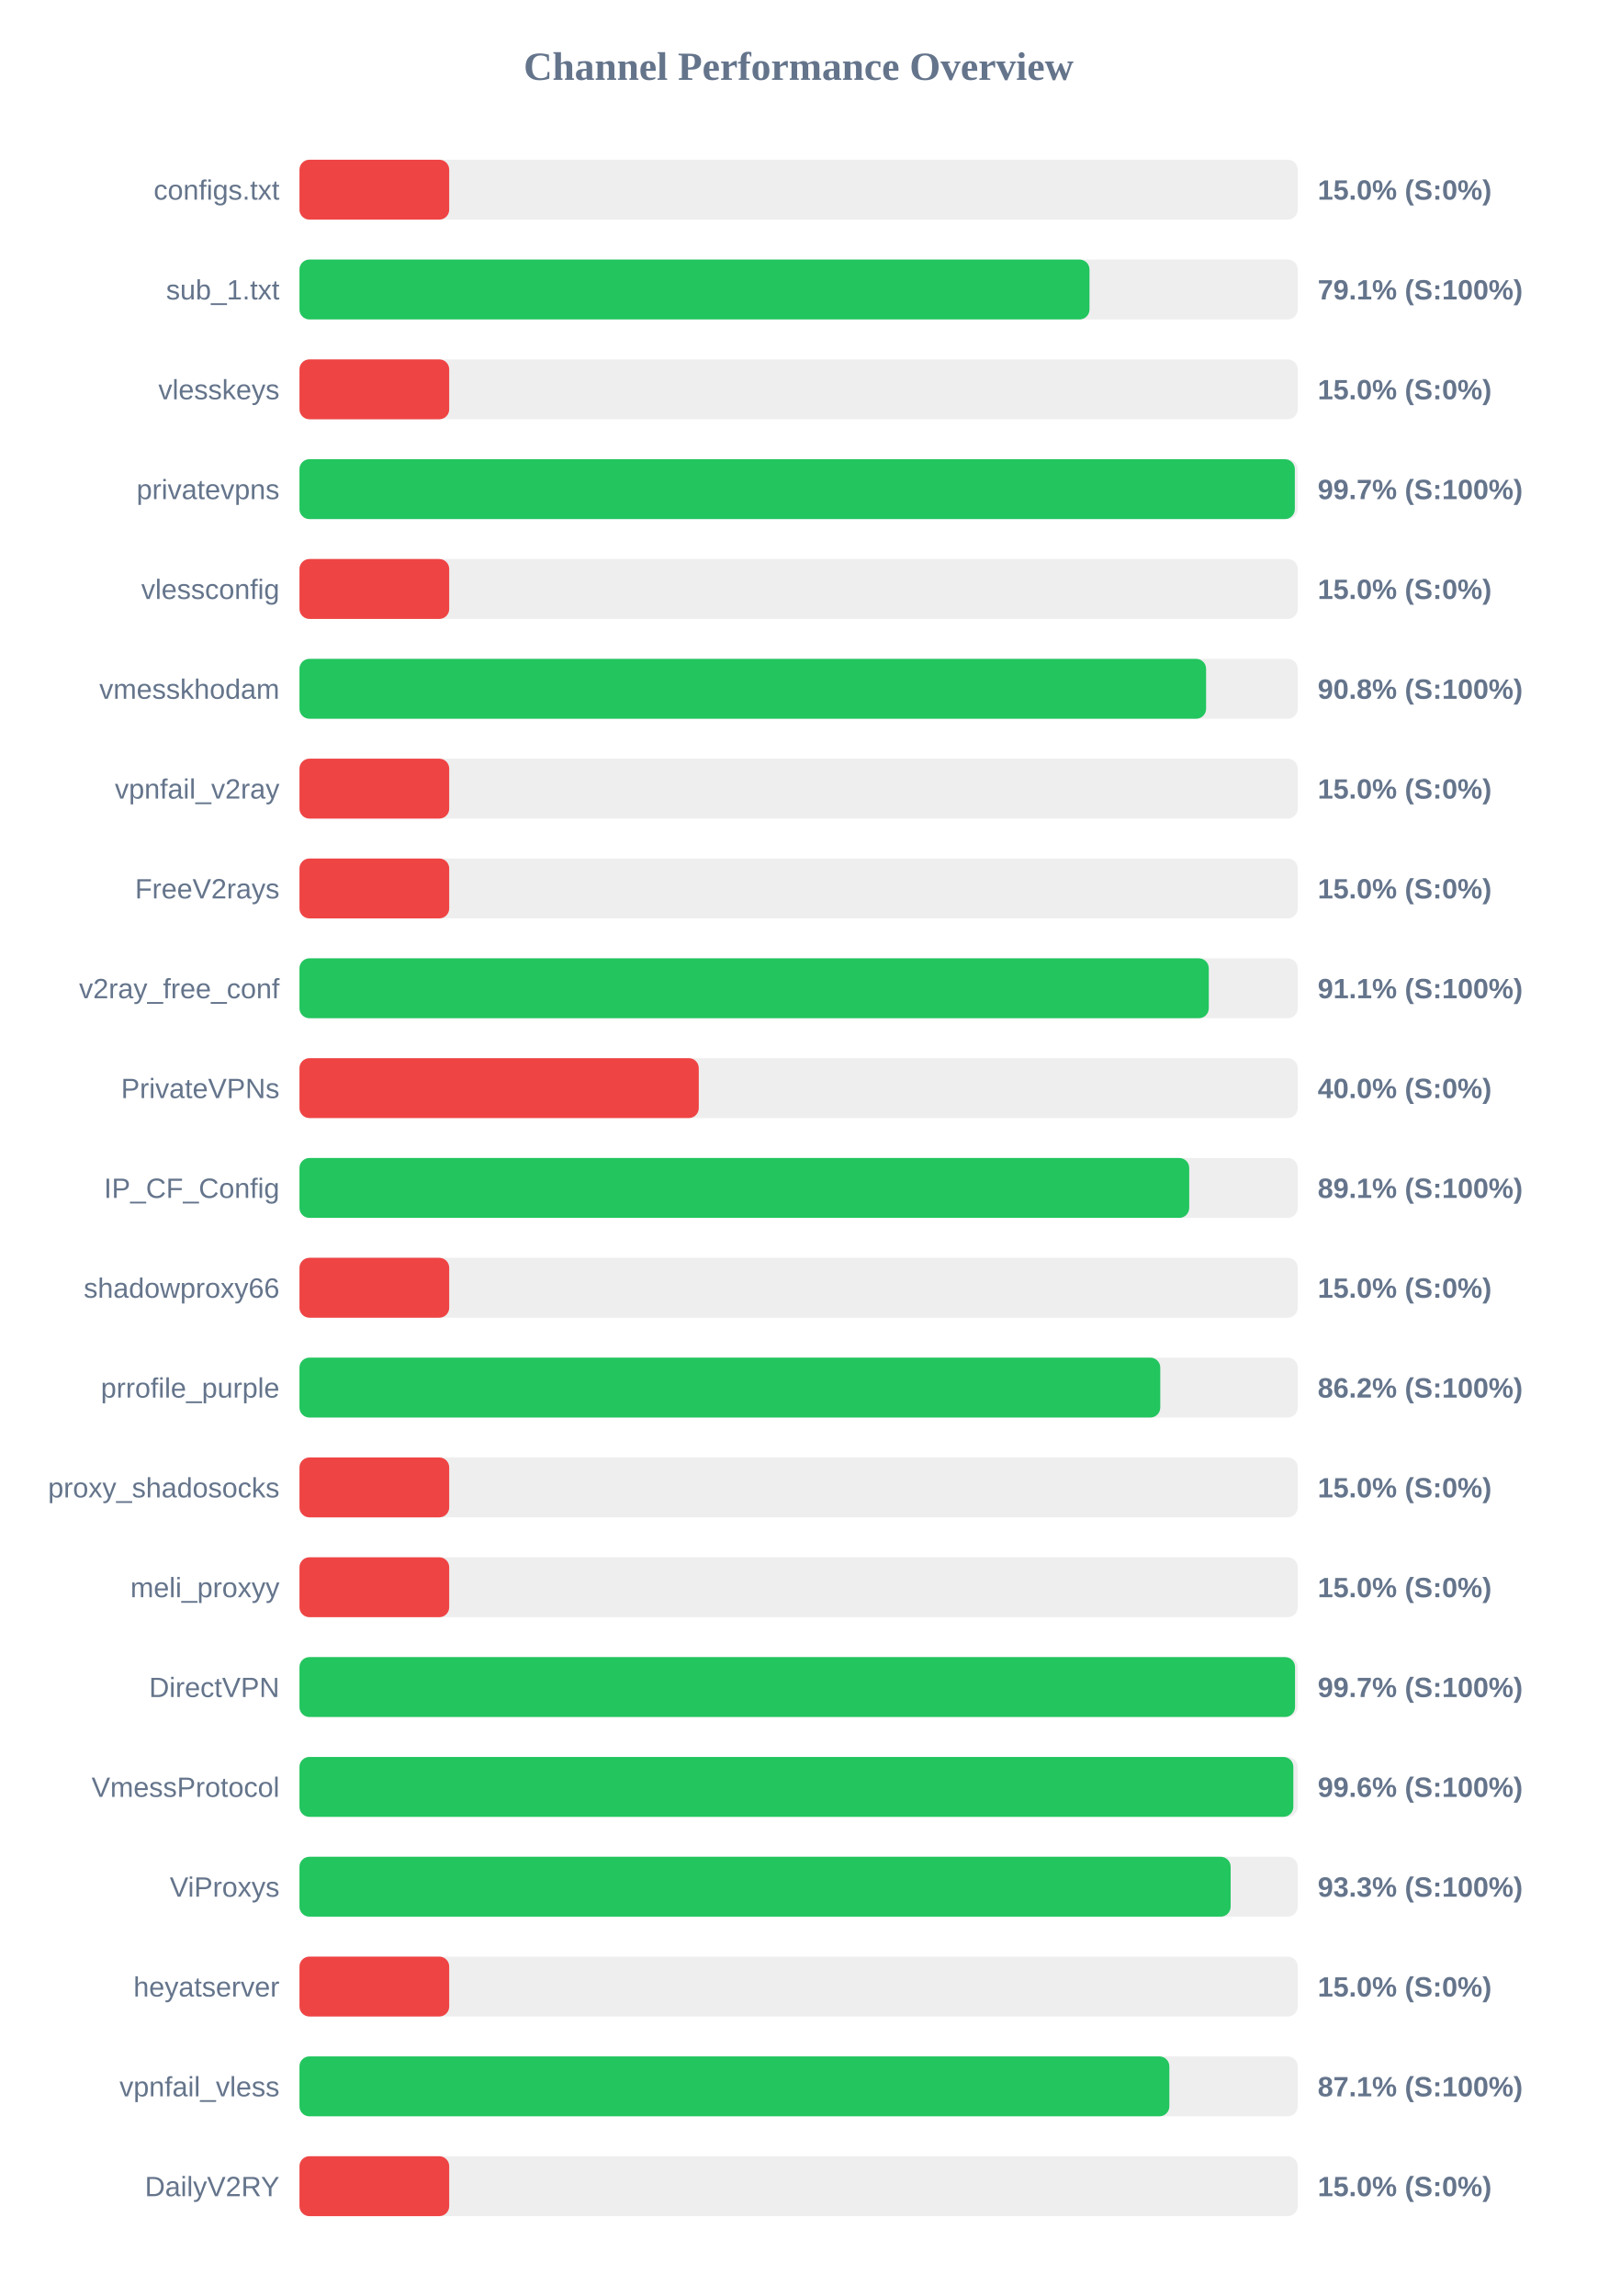
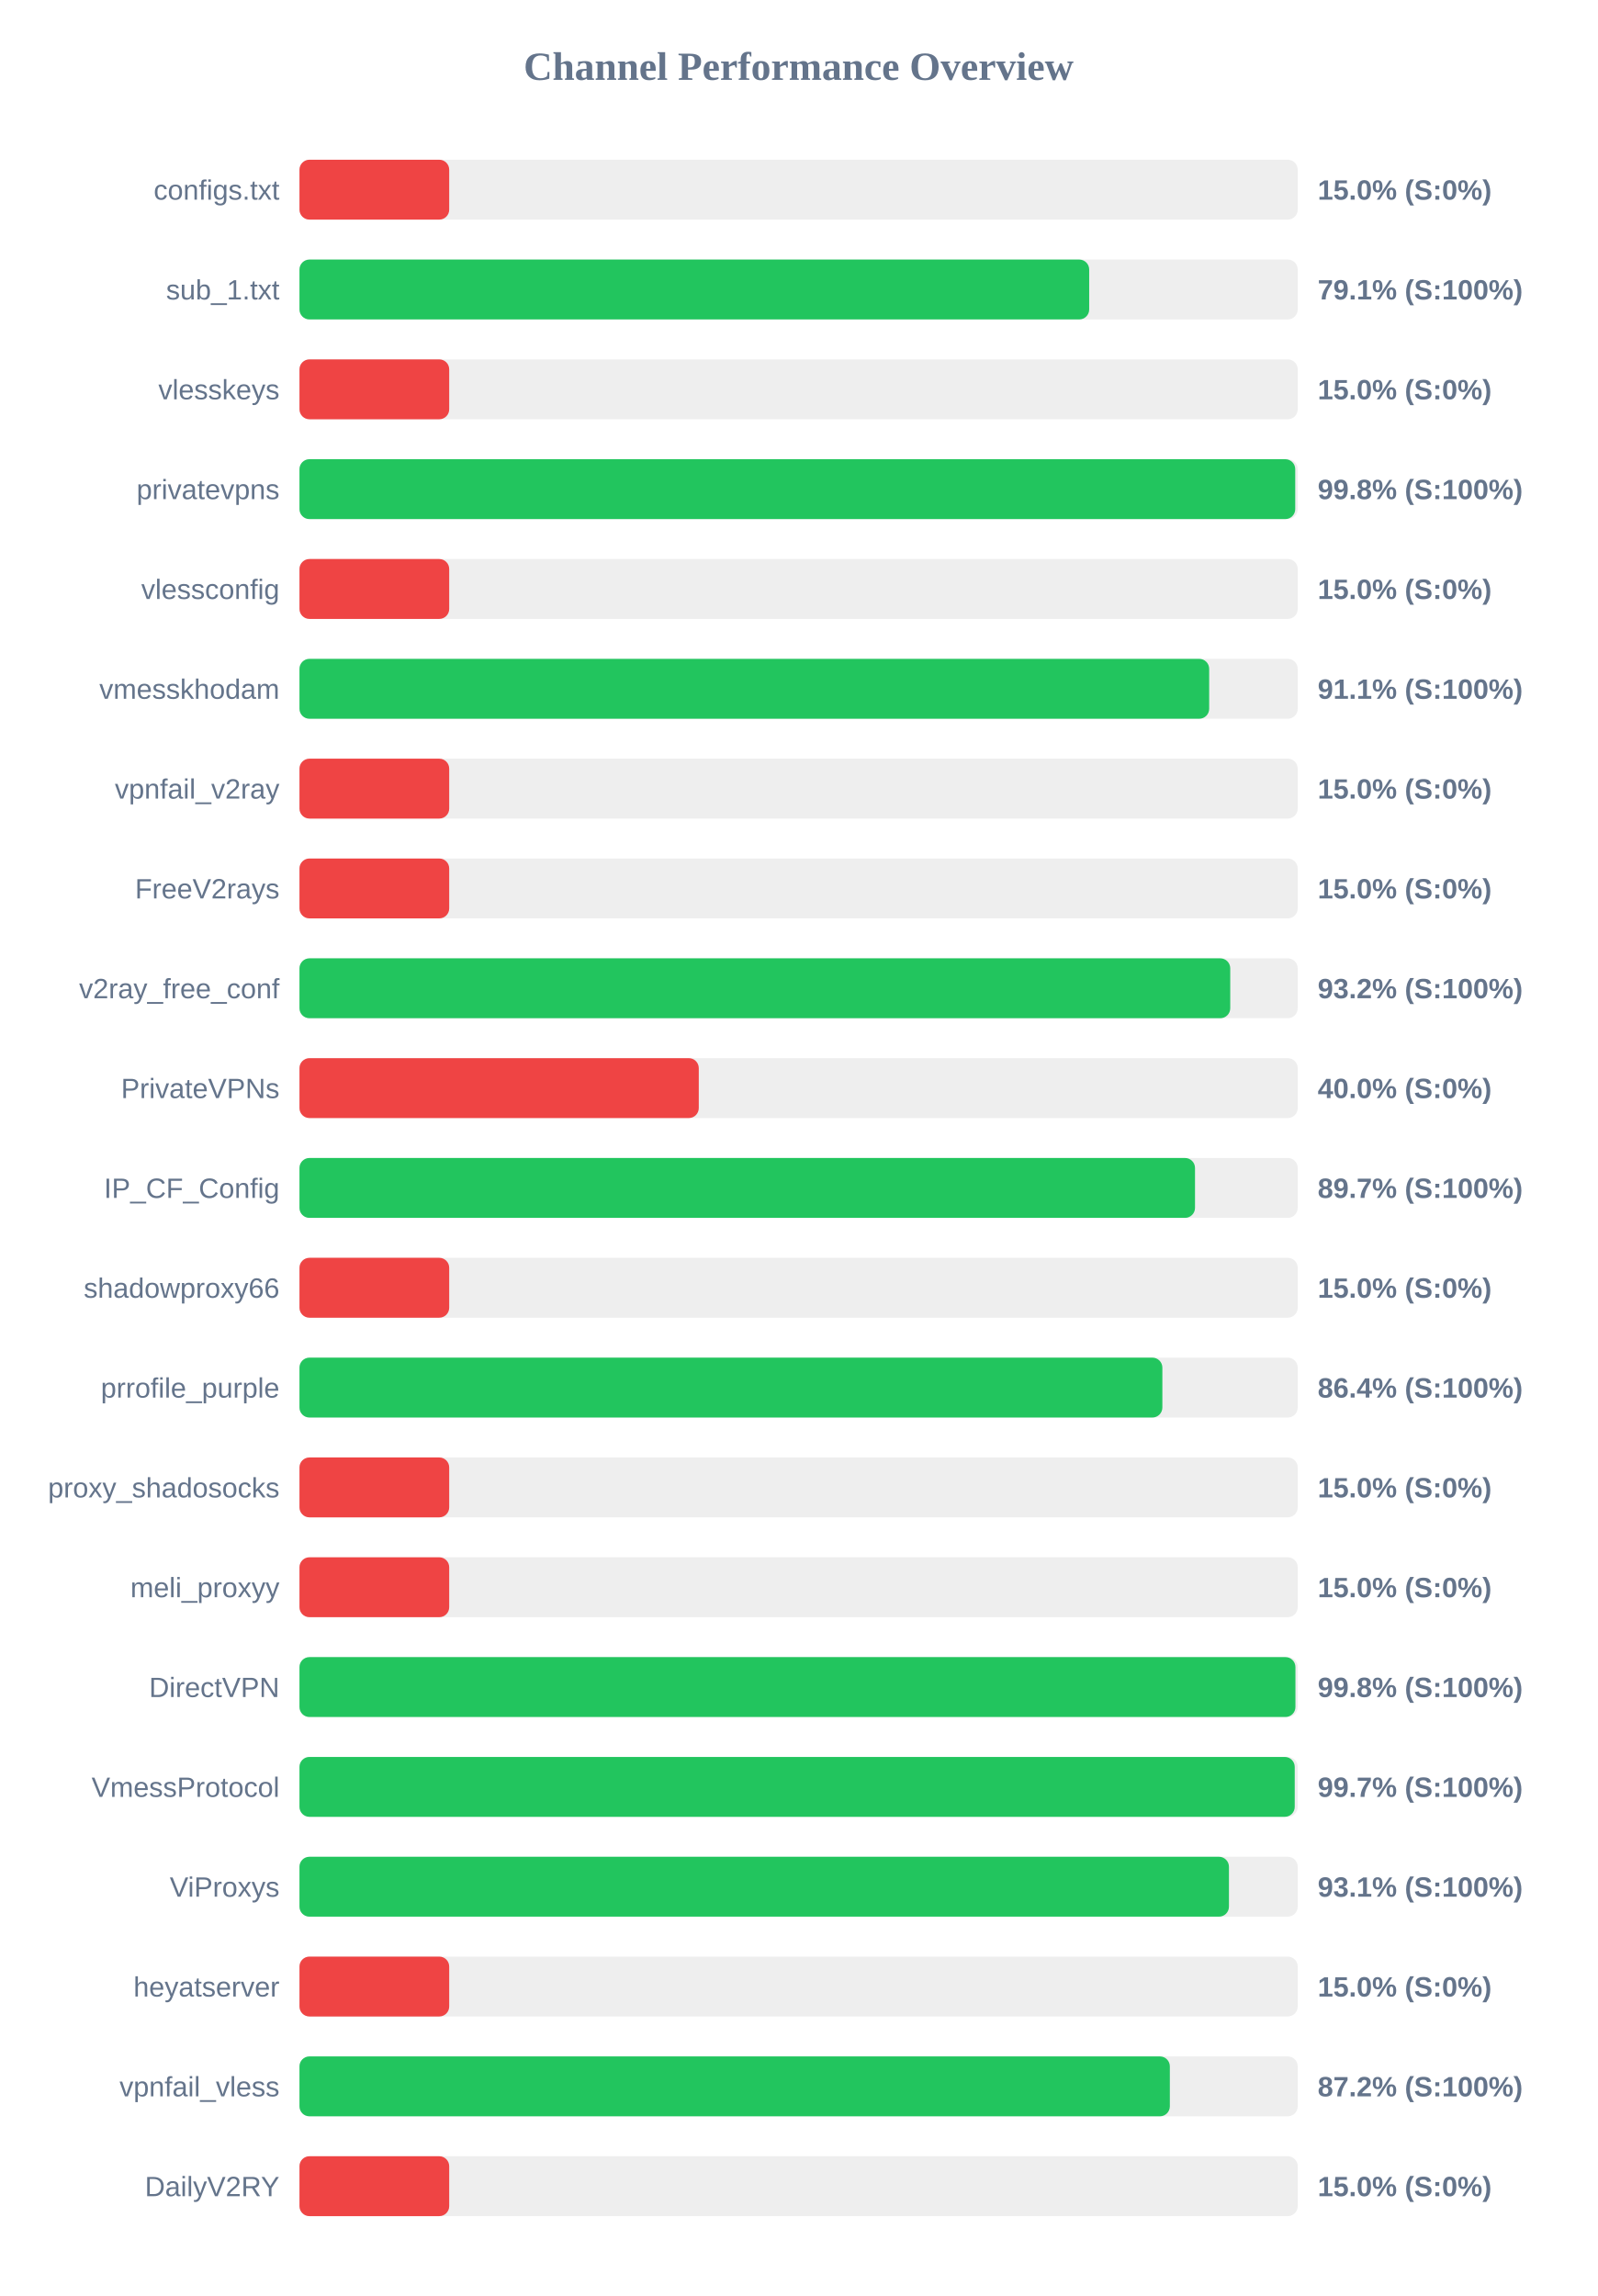
<svg xmlns="http://www.w3.org/2000/svg" width="800" height="1150" version="1.1">
  <style>
        .row { font: 14px Arial; fill: #64748b; }
        .score { font: bold 14px Arial; fill: #64748b; }
    </style>
  <text x="400" y="40" text-anchor="middle" font-size="20px" font-weight="bold" fill="#64748b">Channel Performance Overview</text>
  <rect x="150" y="80" width="500" height="30" fill="#eee" rx="5" />
  <rect x="150" y="80" width="75.0" height="30" fill="#ef4444" rx="5" />
  <text x="140" y="100" text-anchor="end" class="row">configs.txt</text>
  <text x="660" y="100" text-anchor="start" class="score">15.0% (S:0%)</text>
  <rect x="150" y="130" width="500" height="30" fill="#eee" rx="5" />
-   <rect x="150" y="130" width="395.7" height="30" fill="#22c55e" rx="5" />
+   <rect x="150" y="130" width="395.55" height="30" fill="#22c55e" rx="5" />
  <text x="140" y="150" text-anchor="end" class="row">sub_1.txt</text>
  <text x="660" y="150" text-anchor="start" class="score">79.1% (S:100%)</text>
  <rect x="150" y="180" width="500" height="30" fill="#eee" rx="5" />
  <rect x="150" y="180" width="75.0" height="30" fill="#ef4444" rx="5" />
  <text x="140" y="200" text-anchor="end" class="row">vlesskeys</text>
  <text x="660" y="200" text-anchor="start" class="score">15.0% (S:0%)</text>
  <rect x="150" y="230" width="500" height="30" fill="#eee" rx="5" />
-   <rect x="150" y="230" width="498.55" height="30" fill="#22c55e" rx="5" />
+   <rect x="150" y="230" width="498.75" height="30" fill="#22c55e" rx="5" />
  <text x="140" y="250" text-anchor="end" class="row">privatevpns</text>
-   <text x="660" y="250" text-anchor="start" class="score">99.7% (S:100%)</text>
+   <text x="660" y="250" text-anchor="start" class="score">99.8% (S:100%)</text>
  <rect x="150" y="280" width="500" height="30" fill="#eee" rx="5" />
  <rect x="150" y="280" width="75.0" height="30" fill="#ef4444" rx="5" />
  <text x="140" y="300" text-anchor="end" class="row">vlessconfig</text>
  <text x="660" y="300" text-anchor="start" class="score">15.0% (S:0%)</text>
  <rect x="150" y="330" width="500" height="30" fill="#eee" rx="5" />
-   <rect x="150" y="330" width="454.1" height="30" fill="#22c55e" rx="5" />
+   <rect x="150" y="330" width="455.65" height="30" fill="#22c55e" rx="5" />
  <text x="140" y="350" text-anchor="end" class="row">vmesskhodam</text>
-   <text x="660" y="350" text-anchor="start" class="score">90.8% (S:100%)</text>
+   <text x="660" y="350" text-anchor="start" class="score">91.1% (S:100%)</text>
  <rect x="150" y="380" width="500" height="30" fill="#eee" rx="5" />
  <rect x="150" y="380" width="75.0" height="30" fill="#ef4444" rx="5" />
  <text x="140" y="400" text-anchor="end" class="row">vpnfail_v2ray</text>
  <text x="660" y="400" text-anchor="start" class="score">15.0% (S:0%)</text>
  <rect x="150" y="430" width="500" height="30" fill="#eee" rx="5" />
  <rect x="150" y="430" width="75.0" height="30" fill="#ef4444" rx="5" />
  <text x="140" y="450" text-anchor="end" class="row">FreeV2rays</text>
  <text x="660" y="450" text-anchor="start" class="score">15.0% (S:0%)</text>
  <rect x="150" y="480" width="500" height="30" fill="#eee" rx="5" />
-   <rect x="150" y="480" width="455.45" height="30" fill="#22c55e" rx="5" />
+   <rect x="150" y="480" width="466.2" height="30" fill="#22c55e" rx="5" />
  <text x="140" y="500" text-anchor="end" class="row">v2ray_free_conf</text>
-   <text x="660" y="500" text-anchor="start" class="score">91.1% (S:100%)</text>
+   <text x="660" y="500" text-anchor="start" class="score">93.2% (S:100%)</text>
  <rect x="150" y="530" width="500" height="30" fill="#eee" rx="5" />
  <rect x="150" y="530" width="200.0" height="30" fill="#ef4444" rx="5" />
  <text x="140" y="550" text-anchor="end" class="row">PrivateVPNs</text>
  <text x="660" y="550" text-anchor="start" class="score">40.0% (S:0%)</text>
  <rect x="150" y="580" width="500" height="30" fill="#eee" rx="5" />
-   <rect x="150" y="580" width="445.65" height="30" fill="#22c55e" rx="5" />
+   <rect x="150" y="580" width="448.55" height="30" fill="#22c55e" rx="5" />
  <text x="140" y="600" text-anchor="end" class="row">IP_CF_Config</text>
-   <text x="660" y="600" text-anchor="start" class="score">89.1% (S:100%)</text>
+   <text x="660" y="600" text-anchor="start" class="score">89.7% (S:100%)</text>
  <rect x="150" y="630" width="500" height="30" fill="#eee" rx="5" />
  <rect x="150" y="630" width="75.0" height="30" fill="#ef4444" rx="5" />
  <text x="140" y="650" text-anchor="end" class="row">shadowproxy66</text>
  <text x="660" y="650" text-anchor="start" class="score">15.0% (S:0%)</text>
  <rect x="150" y="680" width="500" height="30" fill="#eee" rx="5" />
-   <rect x="150" y="680" width="431.15" height="30" fill="#22c55e" rx="5" />
+   <rect x="150" y="680" width="432.2" height="30" fill="#22c55e" rx="5" />
  <text x="140" y="700" text-anchor="end" class="row">prrofile_purple</text>
-   <text x="660" y="700" text-anchor="start" class="score">86.2% (S:100%)</text>
+   <text x="660" y="700" text-anchor="start" class="score">86.4% (S:100%)</text>
  <rect x="150" y="730" width="500" height="30" fill="#eee" rx="5" />
  <rect x="150" y="730" width="75.0" height="30" fill="#ef4444" rx="5" />
  <text x="140" y="750" text-anchor="end" class="row">proxy_shadosocks</text>
  <text x="660" y="750" text-anchor="start" class="score">15.0% (S:0%)</text>
  <rect x="150" y="780" width="500" height="30" fill="#eee" rx="5" />
  <rect x="150" y="780" width="75.0" height="30" fill="#ef4444" rx="5" />
  <text x="140" y="800" text-anchor="end" class="row">meli_proxyy</text>
  <text x="660" y="800" text-anchor="start" class="score">15.0% (S:0%)</text>
  <rect x="150" y="830" width="500" height="30" fill="#eee" rx="5" />
-   <rect x="150" y="830" width="498.65" height="30" fill="#22c55e" rx="5" />
+   <rect x="150" y="830" width="498.85" height="30" fill="#22c55e" rx="5" />
  <text x="140" y="850" text-anchor="end" class="row">DirectVPN</text>
-   <text x="660" y="850" text-anchor="start" class="score">99.7% (S:100%)</text>
+   <text x="660" y="850" text-anchor="start" class="score">99.8% (S:100%)</text>
  <rect x="150" y="880" width="500" height="30" fill="#eee" rx="5" />
-   <rect x="150" y="880" width="497.8" height="30" fill="#22c55e" rx="5" />
+   <rect x="150" y="880" width="498.5" height="30" fill="#22c55e" rx="5" />
  <text x="140" y="900" text-anchor="end" class="row">VmessProtocol</text>
-   <text x="660" y="900" text-anchor="start" class="score">99.6% (S:100%)</text>
+   <text x="660" y="900" text-anchor="start" class="score">99.7% (S:100%)</text>
  <rect x="150" y="930" width="500" height="30" fill="#eee" rx="5" />
-   <rect x="150" y="930" width="466.4" height="30" fill="#22c55e" rx="5" />
+   <rect x="150" y="930" width="465.55" height="30" fill="#22c55e" rx="5" />
  <text x="140" y="950" text-anchor="end" class="row">ViProxys</text>
-   <text x="660" y="950" text-anchor="start" class="score">93.3% (S:100%)</text>
+   <text x="660" y="950" text-anchor="start" class="score">93.1% (S:100%)</text>
  <rect x="150" y="980" width="500" height="30" fill="#eee" rx="5" />
  <rect x="150" y="980" width="75.0" height="30" fill="#ef4444" rx="5" />
  <text x="140" y="1000" text-anchor="end" class="row">heyatserver</text>
  <text x="660" y="1000" text-anchor="start" class="score">15.0% (S:0%)</text>
  <rect x="150" y="1030" width="500" height="30" fill="#eee" rx="5" />
-   <rect x="150" y="1030" width="435.7" height="30" fill="#22c55e" rx="5" />
+   <rect x="150" y="1030" width="435.95" height="30" fill="#22c55e" rx="5" />
  <text x="140" y="1050" text-anchor="end" class="row">vpnfail_vless</text>
-   <text x="660" y="1050" text-anchor="start" class="score">87.1% (S:100%)</text>
+   <text x="660" y="1050" text-anchor="start" class="score">87.2% (S:100%)</text>
  <rect x="150" y="1080" width="500" height="30" fill="#eee" rx="5" />
  <rect x="150" y="1080" width="75.0" height="30" fill="#ef4444" rx="5" />
  <text x="140" y="1100" text-anchor="end" class="row">DailyV2RY</text>
  <text x="660" y="1100" text-anchor="start" class="score">15.0% (S:0%)</text>
</svg>
